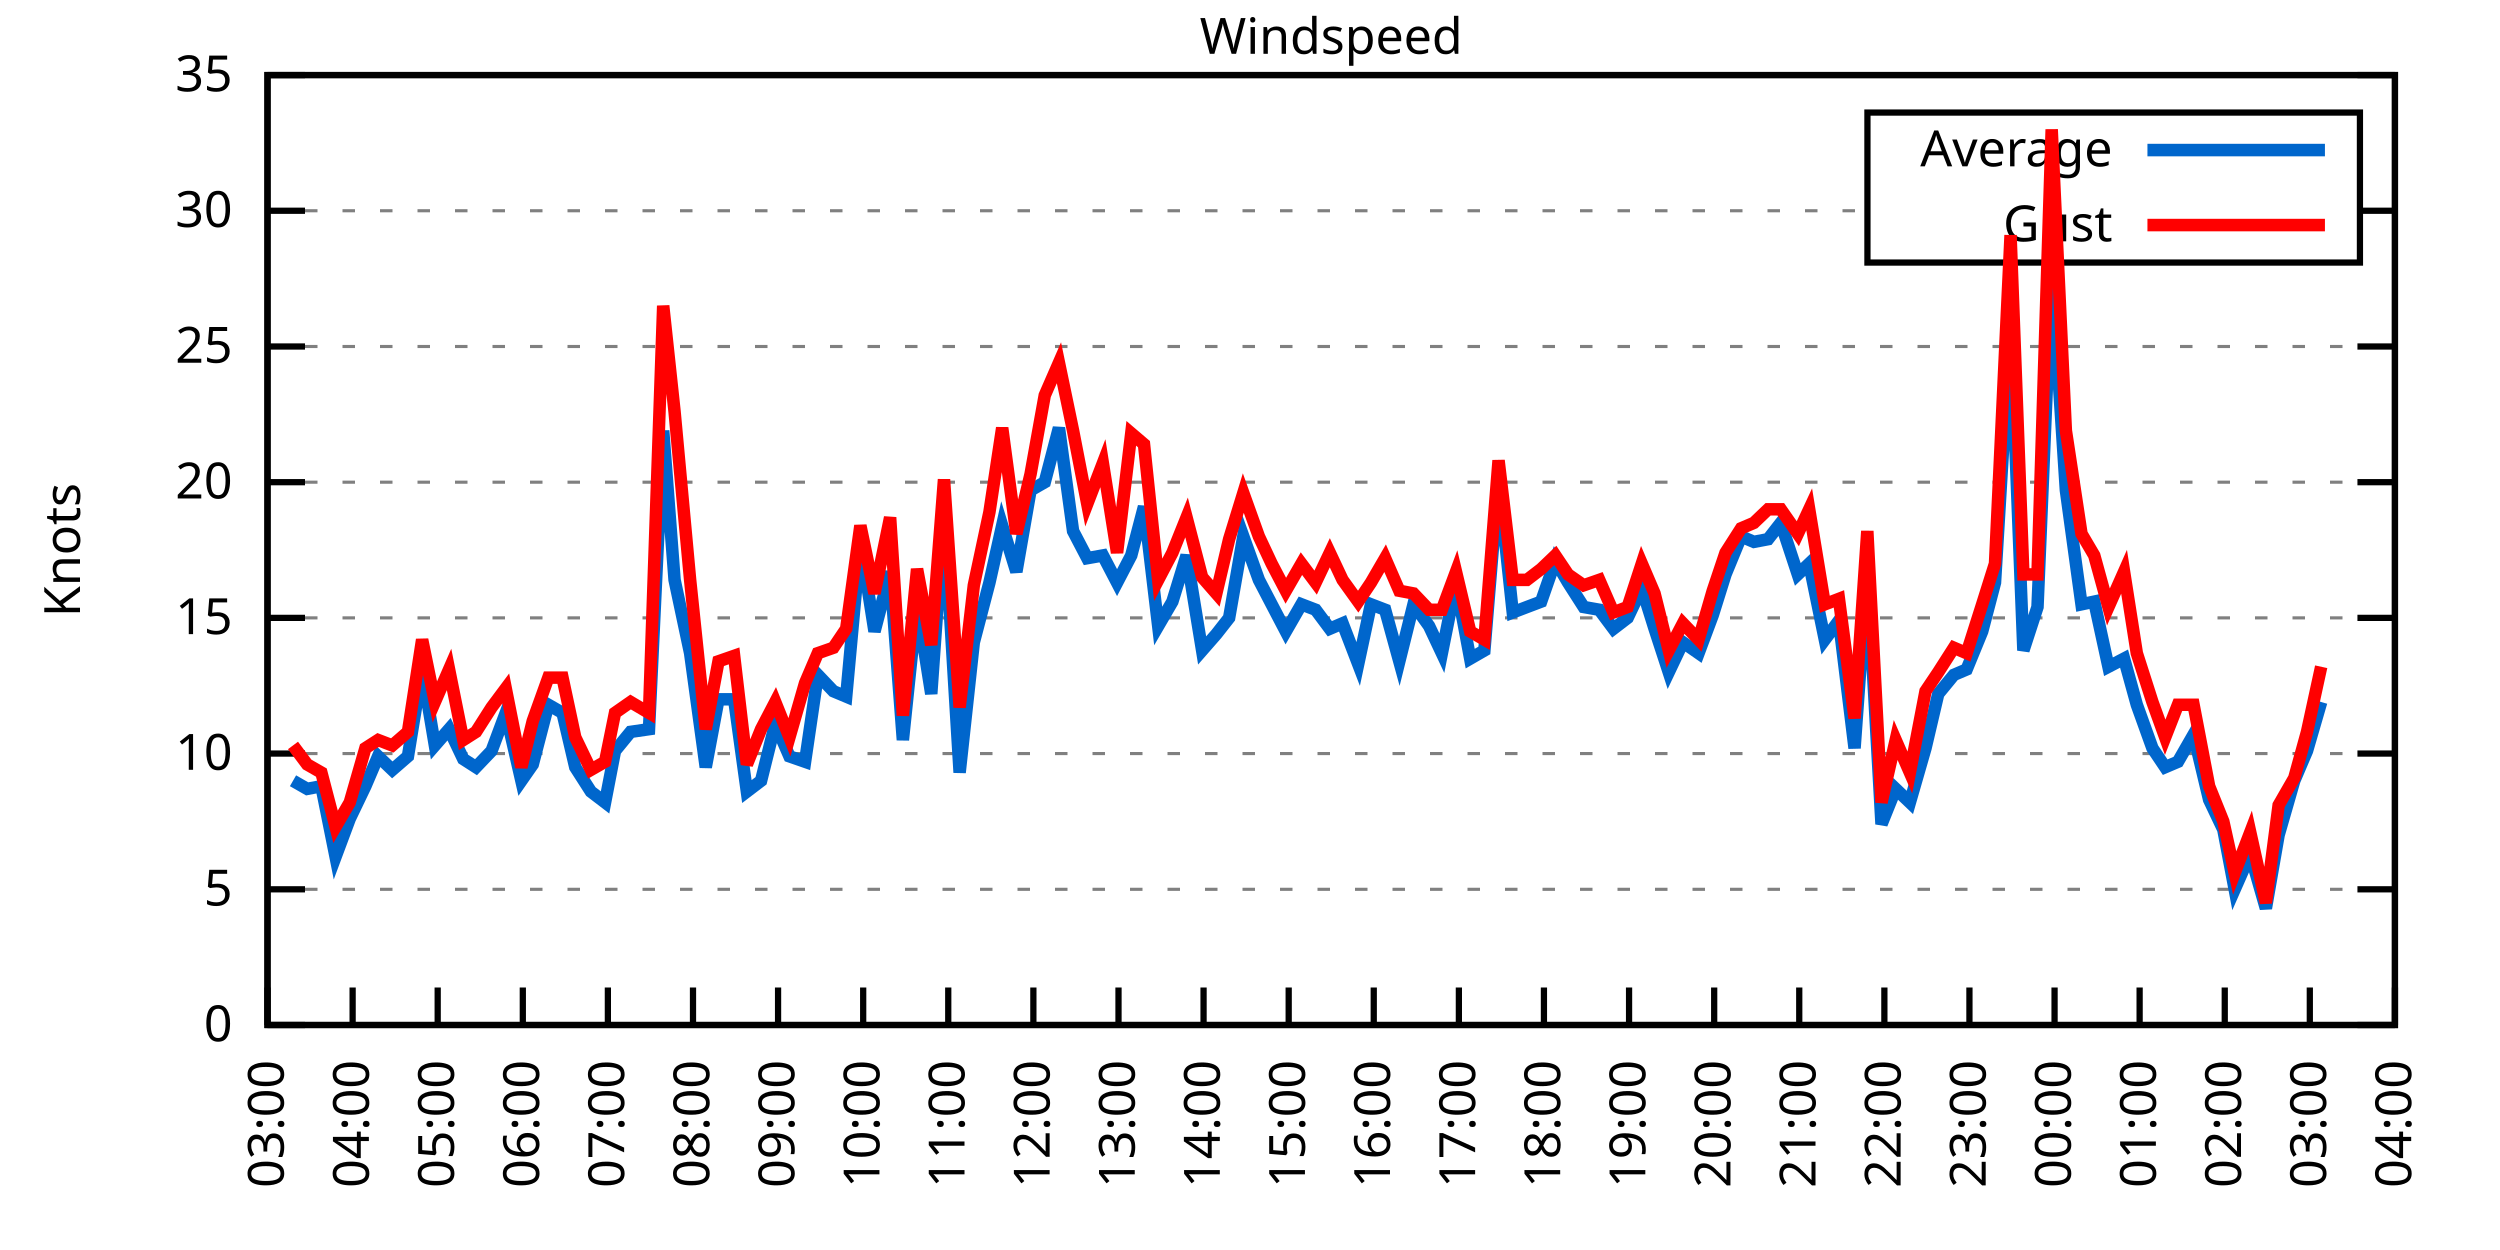
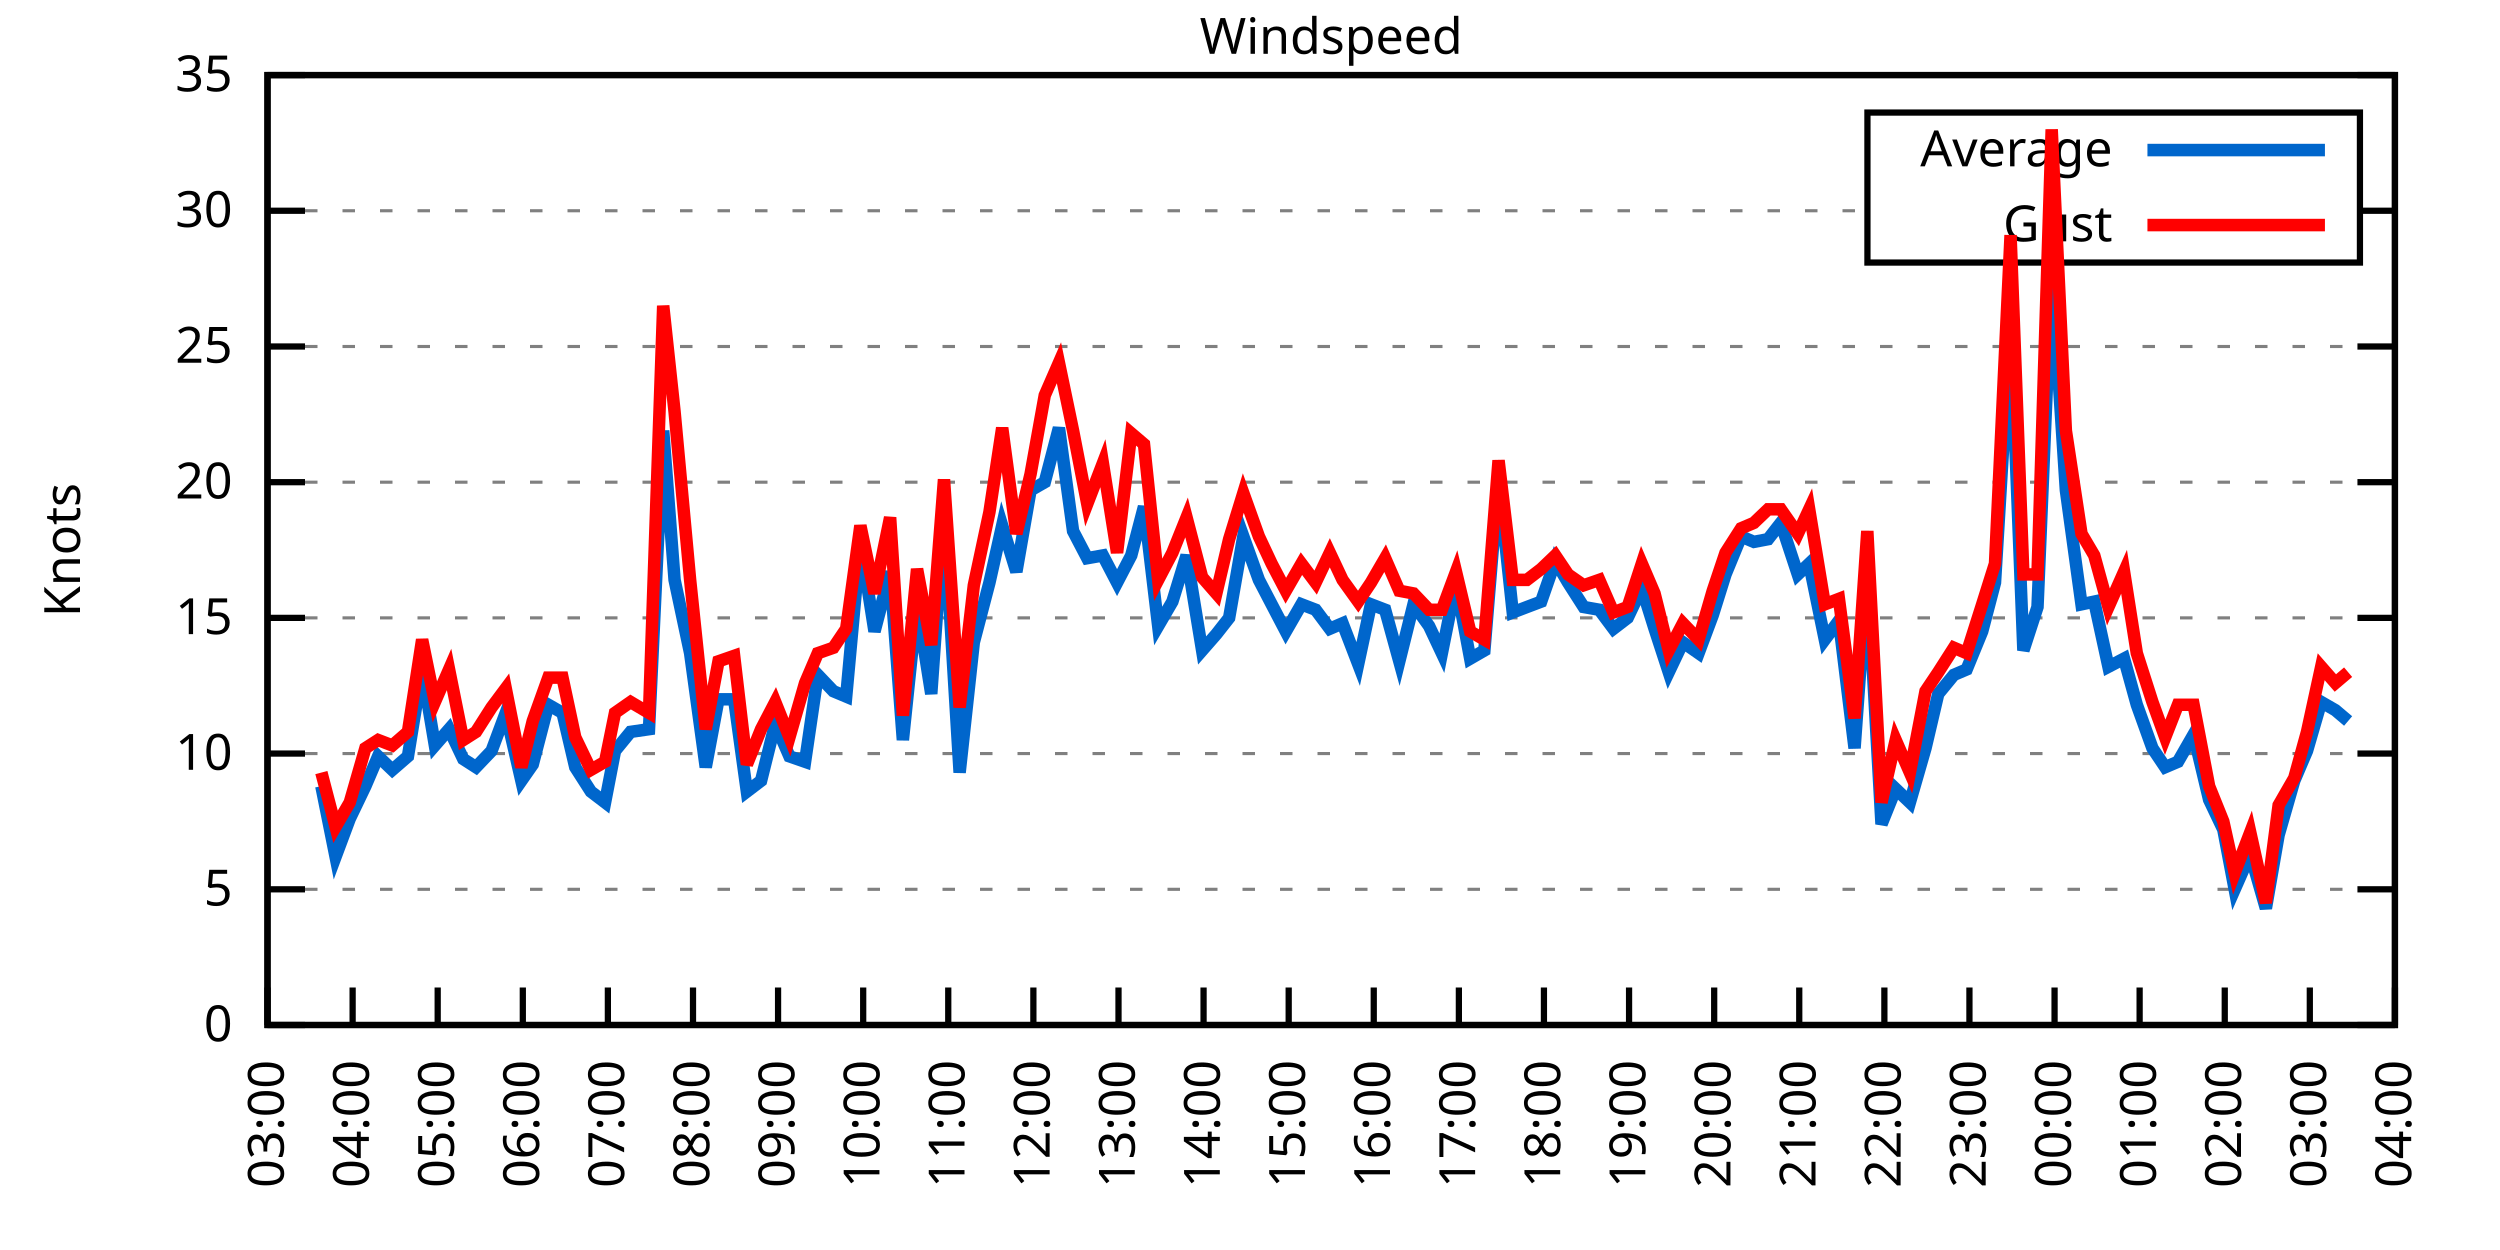
<svg xmlns="http://www.w3.org/2000/svg" xmlns:xlink="http://www.w3.org/1999/xlink" width="400" height="200" viewBox="0 0 400 200">
  <g id="gnuplot_canvas">
    <rect x="0" y="0" width="400" height="200" fill="none" />
    <defs>
      <circle id="gpDot" r="0.5" stroke-width="0.5" stroke="currentColor" />
      <path id="gpPt0" stroke-width="0.333" stroke="currentColor" d="M-1,0 h2 M0,-1 v2" />
      <path id="gpPt1" stroke-width="0.333" stroke="currentColor" d="M-1,-1 L1,1 M1,-1 L-1,1" />
      <path id="gpPt2" stroke-width="0.333" stroke="currentColor" d="M-1,0 L1,0 M0,-1 L0,1 M-1,-1 L1,1 M-1,1 L1,-1" />
      <rect id="gpPt3" stroke-width="0.333" stroke="currentColor" x="-1" y="-1" width="2" height="2" />
      <rect id="gpPt4" stroke-width="0.333" stroke="currentColor" fill="currentColor" x="-1" y="-1" width="2" height="2" />
      <circle id="gpPt5" stroke-width="0.333" stroke="currentColor" cx="0" cy="0" r="1" />
      <use xlink:href="#gpPt5" id="gpPt6" fill="currentColor" stroke="none" />
      <path id="gpPt7" stroke-width="0.333" stroke="currentColor" d="M0,-1.33 L-1.33,0.67 L1.33,0.67 z" />
      <use xlink:href="#gpPt7" id="gpPt8" fill="currentColor" stroke="none" />
      <use xlink:href="#gpPt7" id="gpPt9" stroke="currentColor" transform="rotate(180)" />
      <use xlink:href="#gpPt9" id="gpPt10" fill="currentColor" stroke="none" />
      <use xlink:href="#gpPt3" id="gpPt11" stroke="currentColor" transform="rotate(45)" />
      <use xlink:href="#gpPt11" id="gpPt12" fill="currentColor" stroke="none" />
      <path id="gpPt13" stroke-width="0.333" stroke="currentColor" d="M0,1.330 L1.265,0.411 L0.782,-1.067 L-0.782,-1.076 L-1.265,0.411 z" />
      <use xlink:href="#gpPt13" id="gpPt14" fill="currentColor" stroke="none" />
      <filter id="textbox" filterUnits="objectBoundingBox" x="0" y="0" height="1" width="1">
        <feFlood flood-color="white" flood-opacity="1" result="bgnd" />
        <feComposite in="SourceGraphic" in2="bgnd" operator="atop" />
      </filter>
      <filter id="greybox" filterUnits="objectBoundingBox" x="0" y="0" height="1" width="1">
        <feFlood flood-color="lightgrey" flood-opacity="1" result="grey" />
        <feComposite in="SourceGraphic" in2="grey" operator="atop" />
      </filter>
    </defs>
    <g fill="none" color="white" stroke="currentColor" stroke-width="1.00" stroke-linecap="butt" stroke-linejoin="miter">
</g>
    <g fill="none" color="black" stroke="currentColor" stroke-width="1.00" stroke-linecap="butt" stroke-linejoin="miter">
      <g stroke="none" shape-rendering="crispEdges">
        <polygon fill="rgb(255, 255, 255)" points="42.80,164.00 383.18,164.00 383.18,12.02 42.80,12.02 " />
      </g>
    </g>
    <g fill="none" color="black" stroke="currentColor" stroke-width="1.00" stroke-linecap="butt" stroke-linejoin="miter">
</g>
    <g fill="none" color="black" stroke="black" stroke-width="0.50" stroke-linecap="butt" stroke-linejoin="miter">
</g>
    <g fill="none" color="gray" stroke="currentColor" stroke-width="0.50" stroke-linecap="butt" stroke-linejoin="miter">
      <path stroke="gray" stroke-dasharray="2,4" class="gridline" d="M42.80,164.00 L383.19,164.00  " />
    </g>
    <g fill="none" color="gray" stroke="gray" stroke-width="1.00" stroke-linecap="butt" stroke-linejoin="miter">
</g>
    <g fill="none" color="black" stroke="currentColor" stroke-width="1.00" stroke-linecap="butt" stroke-linejoin="miter">
      <path stroke="black" d="M42.80,164.00 L48.80,164.00 M383.19,164.00 L377.19,164.00  " />
      <g transform="translate(37.20,166.60)" stroke="none" fill="black" font-family="Sans" font-size="8.00" text-anchor="end">
        <text>
          <tspan font-family="Sans"> 0</tspan>
        </text>
      </g>
    </g>
    <g fill="none" color="black" stroke="currentColor" stroke-width="1.00" stroke-linecap="butt" stroke-linejoin="miter">
</g>
    <g fill="none" color="black" stroke="black" stroke-width="0.50" stroke-linecap="butt" stroke-linejoin="miter">
</g>
    <g fill="none" color="gray" stroke="currentColor" stroke-width="0.50" stroke-linecap="butt" stroke-linejoin="miter">
      <path stroke="gray" stroke-dasharray="2,4" class="gridline" d="M42.80,142.29 L383.19,142.29  " />
    </g>
    <g fill="none" color="gray" stroke="gray" stroke-width="1.00" stroke-linecap="butt" stroke-linejoin="miter">
</g>
    <g fill="none" color="black" stroke="currentColor" stroke-width="1.00" stroke-linecap="butt" stroke-linejoin="miter">
      <path stroke="black" d="M42.80,142.29 L48.80,142.29 M383.19,142.29 L377.19,142.29  " />
      <g transform="translate(37.20,144.89)" stroke="none" fill="black" font-family="Sans" font-size="8.00" text-anchor="end">
        <text>
          <tspan font-family="Sans"> 5</tspan>
        </text>
      </g>
    </g>
    <g fill="none" color="black" stroke="currentColor" stroke-width="1.00" stroke-linecap="butt" stroke-linejoin="miter">
</g>
    <g fill="none" color="black" stroke="black" stroke-width="0.50" stroke-linecap="butt" stroke-linejoin="miter">
</g>
    <g fill="none" color="gray" stroke="currentColor" stroke-width="0.50" stroke-linecap="butt" stroke-linejoin="miter">
      <path stroke="gray" stroke-dasharray="2,4" class="gridline" d="M42.80,120.57 L383.19,120.57  " />
    </g>
    <g fill="none" color="gray" stroke="gray" stroke-width="1.00" stroke-linecap="butt" stroke-linejoin="miter">
</g>
    <g fill="none" color="black" stroke="currentColor" stroke-width="1.00" stroke-linecap="butt" stroke-linejoin="miter">
      <path stroke="black" d="M42.80,120.57 L48.80,120.57 M383.19,120.57 L377.19,120.57  " />
      <g transform="translate(37.20,123.17)" stroke="none" fill="black" font-family="Sans" font-size="8.00" text-anchor="end">
        <text>
          <tspan font-family="Sans"> 10</tspan>
        </text>
      </g>
    </g>
    <g fill="none" color="black" stroke="currentColor" stroke-width="1.00" stroke-linecap="butt" stroke-linejoin="miter">
</g>
    <g fill="none" color="black" stroke="black" stroke-width="0.50" stroke-linecap="butt" stroke-linejoin="miter">
</g>
    <g fill="none" color="gray" stroke="currentColor" stroke-width="0.50" stroke-linecap="butt" stroke-linejoin="miter">
      <path stroke="gray" stroke-dasharray="2,4" class="gridline" d="M42.80,98.86 L383.19,98.86  " />
    </g>
    <g fill="none" color="gray" stroke="gray" stroke-width="1.00" stroke-linecap="butt" stroke-linejoin="miter">
</g>
    <g fill="none" color="black" stroke="currentColor" stroke-width="1.00" stroke-linecap="butt" stroke-linejoin="miter">
      <path stroke="black" d="M42.80,98.86 L48.80,98.86 M383.19,98.86 L377.19,98.86  " />
      <g transform="translate(37.20,101.46)" stroke="none" fill="black" font-family="Sans" font-size="8.00" text-anchor="end">
        <text>
          <tspan font-family="Sans"> 15</tspan>
        </text>
      </g>
    </g>
    <g fill="none" color="black" stroke="currentColor" stroke-width="1.00" stroke-linecap="butt" stroke-linejoin="miter">
</g>
    <g fill="none" color="black" stroke="black" stroke-width="0.50" stroke-linecap="butt" stroke-linejoin="miter">
</g>
    <g fill="none" color="gray" stroke="currentColor" stroke-width="0.50" stroke-linecap="butt" stroke-linejoin="miter">
      <path stroke="gray" stroke-dasharray="2,4" class="gridline" d="M42.80,77.15 L383.19,77.15  " />
    </g>
    <g fill="none" color="gray" stroke="gray" stroke-width="1.00" stroke-linecap="butt" stroke-linejoin="miter">
</g>
    <g fill="none" color="black" stroke="currentColor" stroke-width="1.00" stroke-linecap="butt" stroke-linejoin="miter">
      <path stroke="black" d="M42.80,77.15 L48.80,77.15 M383.19,77.15 L377.19,77.15  " />
      <g transform="translate(37.20,79.75)" stroke="none" fill="black" font-family="Sans" font-size="8.00" text-anchor="end">
        <text>
          <tspan font-family="Sans"> 20</tspan>
        </text>
      </g>
    </g>
    <g fill="none" color="black" stroke="currentColor" stroke-width="1.00" stroke-linecap="butt" stroke-linejoin="miter">
</g>
    <g fill="none" color="black" stroke="black" stroke-width="0.50" stroke-linecap="butt" stroke-linejoin="miter">
</g>
    <g fill="none" color="gray" stroke="currentColor" stroke-width="0.50" stroke-linecap="butt" stroke-linejoin="miter">
      <path stroke="gray" stroke-dasharray="2,4" class="gridline" d="M42.80,55.44 L383.19,55.44  " />
    </g>
    <g fill="none" color="gray" stroke="gray" stroke-width="1.00" stroke-linecap="butt" stroke-linejoin="miter">
</g>
    <g fill="none" color="black" stroke="currentColor" stroke-width="1.00" stroke-linecap="butt" stroke-linejoin="miter">
      <path stroke="black" d="M42.80,55.44 L48.80,55.44 M383.19,55.44 L377.19,55.44  " />
      <g transform="translate(37.20,58.04)" stroke="none" fill="black" font-family="Sans" font-size="8.00" text-anchor="end">
        <text>
          <tspan font-family="Sans"> 25</tspan>
        </text>
      </g>
    </g>
    <g fill="none" color="black" stroke="currentColor" stroke-width="1.00" stroke-linecap="butt" stroke-linejoin="miter">
</g>
    <g fill="none" color="black" stroke="black" stroke-width="0.50" stroke-linecap="butt" stroke-linejoin="miter">
</g>
    <g fill="none" color="gray" stroke="currentColor" stroke-width="0.50" stroke-linecap="butt" stroke-linejoin="miter">
      <path stroke="gray" stroke-dasharray="2,4" class="gridline" d="M42.80,33.72 L298.79,33.72 M377.59,33.72 L383.19,33.72  " />
    </g>
    <g fill="none" color="gray" stroke="gray" stroke-width="1.00" stroke-linecap="butt" stroke-linejoin="miter">
</g>
    <g fill="none" color="black" stroke="currentColor" stroke-width="1.00" stroke-linecap="butt" stroke-linejoin="miter">
      <path stroke="black" d="M42.80,33.72 L48.80,33.72 M383.19,33.72 L377.19,33.72  " />
      <g transform="translate(37.20,36.32)" stroke="none" fill="black" font-family="Sans" font-size="8.00" text-anchor="end">
        <text>
          <tspan font-family="Sans"> 30</tspan>
        </text>
      </g>
    </g>
    <g fill="none" color="black" stroke="currentColor" stroke-width="1.00" stroke-linecap="butt" stroke-linejoin="miter">
</g>
    <g fill="none" color="black" stroke="black" stroke-width="0.50" stroke-linecap="butt" stroke-linejoin="miter">
</g>
    <g fill="none" color="gray" stroke="currentColor" stroke-width="0.50" stroke-linecap="butt" stroke-linejoin="miter">
      <path stroke="gray" stroke-dasharray="2,4" class="gridline" d="M42.80,12.01 L383.19,12.01  " />
    </g>
    <g fill="none" color="gray" stroke="gray" stroke-width="1.00" stroke-linecap="butt" stroke-linejoin="miter">
</g>
    <g fill="none" color="black" stroke="currentColor" stroke-width="1.00" stroke-linecap="butt" stroke-linejoin="miter">
      <path stroke="black" d="M42.80,12.01 L48.80,12.01 M383.19,12.01 L377.19,12.01  " />
      <g transform="translate(37.20,14.61)" stroke="none" fill="black" font-family="Sans" font-size="8.00" text-anchor="end">
        <text>
          <tspan font-family="Sans"> 35</tspan>
        </text>
      </g>
    </g>
    <g fill="none" color="black" stroke="currentColor" stroke-width="1.00" stroke-linecap="butt" stroke-linejoin="miter">
      <path stroke="black" d="M42.80,164.00 L42.80,158.00  " />
      <g transform="translate(45.40,169.60) rotate(270.00)" stroke="none" fill="black" font-family="Sans" font-size="8.00" text-anchor="end">
        <text>
          <tspan font-family="Sans">03:00</tspan>
        </text>
      </g>
    </g>
    <g fill="none" color="black" stroke="currentColor" stroke-width="1.00" stroke-linecap="butt" stroke-linejoin="miter">
      <path stroke="black" d="M56.42,164.00 L56.42,158.00  " />
      <g transform="translate(59.02,169.60) rotate(270.00)" stroke="none" fill="black" font-family="Sans" font-size="8.00" text-anchor="end">
        <text>
          <tspan font-family="Sans">04:00</tspan>
        </text>
      </g>
    </g>
    <g fill="none" color="black" stroke="currentColor" stroke-width="1.00" stroke-linecap="butt" stroke-linejoin="miter">
      <path stroke="black" d="M70.03,164.00 L70.03,158.00  " />
      <g transform="translate(72.63,169.60) rotate(270.00)" stroke="none" fill="black" font-family="Sans" font-size="8.00" text-anchor="end">
        <text>
          <tspan font-family="Sans">05:00</tspan>
        </text>
      </g>
    </g>
    <g fill="none" color="black" stroke="currentColor" stroke-width="1.00" stroke-linecap="butt" stroke-linejoin="miter">
      <path stroke="black" d="M83.65,164.00 L83.65,158.00  " />
      <g transform="translate(86.25,169.60) rotate(270.00)" stroke="none" fill="black" font-family="Sans" font-size="8.00" text-anchor="end">
        <text>
          <tspan font-family="Sans">06:00</tspan>
        </text>
      </g>
    </g>
    <g fill="none" color="black" stroke="currentColor" stroke-width="1.00" stroke-linecap="butt" stroke-linejoin="miter">
      <path stroke="black" d="M97.26,164.00 L97.26,158.00  " />
      <g transform="translate(99.86,169.60) rotate(270.00)" stroke="none" fill="black" font-family="Sans" font-size="8.00" text-anchor="end">
        <text>
          <tspan font-family="Sans">07:00</tspan>
        </text>
      </g>
    </g>
    <g fill="none" color="black" stroke="currentColor" stroke-width="1.00" stroke-linecap="butt" stroke-linejoin="miter">
      <path stroke="black" d="M110.88,164.00 L110.88,158.00  " />
      <g transform="translate(113.48,169.60) rotate(270.00)" stroke="none" fill="black" font-family="Sans" font-size="8.00" text-anchor="end">
        <text>
          <tspan font-family="Sans">08:00</tspan>
        </text>
      </g>
    </g>
    <g fill="none" color="black" stroke="currentColor" stroke-width="1.00" stroke-linecap="butt" stroke-linejoin="miter">
      <path stroke="black" d="M124.49,164.00 L124.49,158.00  " />
      <g transform="translate(127.09,169.60) rotate(270.00)" stroke="none" fill="black" font-family="Sans" font-size="8.00" text-anchor="end">
        <text>
          <tspan font-family="Sans">09:00</tspan>
        </text>
      </g>
    </g>
    <g fill="none" color="black" stroke="currentColor" stroke-width="1.00" stroke-linecap="butt" stroke-linejoin="miter">
      <path stroke="black" d="M138.11,164.00 L138.11,158.00  " />
      <g transform="translate(140.71,169.60) rotate(270.00)" stroke="none" fill="black" font-family="Sans" font-size="8.00" text-anchor="end">
        <text>
          <tspan font-family="Sans">10:00</tspan>
        </text>
      </g>
    </g>
    <g fill="none" color="black" stroke="currentColor" stroke-width="1.00" stroke-linecap="butt" stroke-linejoin="miter">
      <path stroke="black" d="M151.72,164.00 L151.72,158.00  " />
      <g transform="translate(154.32,169.60) rotate(270.00)" stroke="none" fill="black" font-family="Sans" font-size="8.00" text-anchor="end">
        <text>
          <tspan font-family="Sans">11:00</tspan>
        </text>
      </g>
    </g>
    <g fill="none" color="black" stroke="currentColor" stroke-width="1.00" stroke-linecap="butt" stroke-linejoin="miter">
      <path stroke="black" d="M165.34,164.00 L165.34,158.00  " />
      <g transform="translate(167.94,169.60) rotate(270.00)" stroke="none" fill="black" font-family="Sans" font-size="8.00" text-anchor="end">
        <text>
          <tspan font-family="Sans">12:00</tspan>
        </text>
      </g>
    </g>
    <g fill="none" color="black" stroke="currentColor" stroke-width="1.00" stroke-linecap="butt" stroke-linejoin="miter">
      <path stroke="black" d="M178.96,164.00 L178.96,158.00  " />
      <g transform="translate(181.56,169.60) rotate(270.00)" stroke="none" fill="black" font-family="Sans" font-size="8.00" text-anchor="end">
        <text>
          <tspan font-family="Sans">13:00</tspan>
        </text>
      </g>
    </g>
    <g fill="none" color="black" stroke="currentColor" stroke-width="1.00" stroke-linecap="butt" stroke-linejoin="miter">
      <path stroke="black" d="M192.57,164.00 L192.57,158.00  " />
      <g transform="translate(195.17,169.60) rotate(270.00)" stroke="none" fill="black" font-family="Sans" font-size="8.00" text-anchor="end">
        <text>
          <tspan font-family="Sans">14:00</tspan>
        </text>
      </g>
    </g>
    <g fill="none" color="black" stroke="currentColor" stroke-width="1.00" stroke-linecap="butt" stroke-linejoin="miter">
      <path stroke="black" d="M206.19,164.00 L206.19,158.00  " />
      <g transform="translate(208.79,169.60) rotate(270.00)" stroke="none" fill="black" font-family="Sans" font-size="8.00" text-anchor="end">
        <text>
          <tspan font-family="Sans">15:00</tspan>
        </text>
      </g>
    </g>
    <g fill="none" color="black" stroke="currentColor" stroke-width="1.00" stroke-linecap="butt" stroke-linejoin="miter">
      <path stroke="black" d="M219.80,164.00 L219.80,158.00  " />
      <g transform="translate(222.40,169.60) rotate(270.00)" stroke="none" fill="black" font-family="Sans" font-size="8.00" text-anchor="end">
        <text>
          <tspan font-family="Sans">16:00</tspan>
        </text>
      </g>
    </g>
    <g fill="none" color="black" stroke="currentColor" stroke-width="1.00" stroke-linecap="butt" stroke-linejoin="miter">
      <path stroke="black" d="M233.42,164.00 L233.42,158.00  " />
      <g transform="translate(236.02,169.60) rotate(270.00)" stroke="none" fill="black" font-family="Sans" font-size="8.00" text-anchor="end">
        <text>
          <tspan font-family="Sans">17:00</tspan>
        </text>
      </g>
    </g>
    <g fill="none" color="black" stroke="currentColor" stroke-width="1.00" stroke-linecap="butt" stroke-linejoin="miter">
      <path stroke="black" d="M247.03,164.00 L247.03,158.00  " />
      <g transform="translate(249.63,169.60) rotate(270.00)" stroke="none" fill="black" font-family="Sans" font-size="8.00" text-anchor="end">
        <text>
          <tspan font-family="Sans">18:00</tspan>
        </text>
      </g>
    </g>
    <g fill="none" color="black" stroke="currentColor" stroke-width="1.00" stroke-linecap="butt" stroke-linejoin="miter">
      <path stroke="black" d="M260.65,164.00 L260.65,158.00  " />
      <g transform="translate(263.25,169.60) rotate(270.00)" stroke="none" fill="black" font-family="Sans" font-size="8.00" text-anchor="end">
        <text>
          <tspan font-family="Sans">19:00</tspan>
        </text>
      </g>
    </g>
    <g fill="none" color="black" stroke="currentColor" stroke-width="1.00" stroke-linecap="butt" stroke-linejoin="miter">
      <path stroke="black" d="M274.27,164.00 L274.27,158.00  " />
      <g transform="translate(276.87,169.60) rotate(270.00)" stroke="none" fill="black" font-family="Sans" font-size="8.00" text-anchor="end">
        <text>
          <tspan font-family="Sans">20:00</tspan>
        </text>
      </g>
    </g>
    <g fill="none" color="black" stroke="currentColor" stroke-width="1.00" stroke-linecap="butt" stroke-linejoin="miter">
      <path stroke="black" d="M287.88,164.00 L287.88,158.00  " />
      <g transform="translate(290.48,169.60) rotate(270.00)" stroke="none" fill="black" font-family="Sans" font-size="8.00" text-anchor="end">
        <text>
          <tspan font-family="Sans">21:00</tspan>
        </text>
      </g>
    </g>
    <g fill="none" color="black" stroke="currentColor" stroke-width="1.00" stroke-linecap="butt" stroke-linejoin="miter">
      <path stroke="black" d="M301.50,164.00 L301.50,158.00  " />
      <g transform="translate(304.10,169.60) rotate(270.00)" stroke="none" fill="black" font-family="Sans" font-size="8.00" text-anchor="end">
        <text>
          <tspan font-family="Sans">22:00</tspan>
        </text>
      </g>
    </g>
    <g fill="none" color="black" stroke="currentColor" stroke-width="1.00" stroke-linecap="butt" stroke-linejoin="miter">
      <path stroke="black" d="M315.11,164.00 L315.11,158.00  " />
      <g transform="translate(317.71,169.60) rotate(270.00)" stroke="none" fill="black" font-family="Sans" font-size="8.00" text-anchor="end">
        <text>
          <tspan font-family="Sans">23:00</tspan>
        </text>
      </g>
    </g>
    <g fill="none" color="black" stroke="currentColor" stroke-width="1.00" stroke-linecap="butt" stroke-linejoin="miter">
      <path stroke="black" d="M328.73,164.00 L328.73,158.00  " />
      <g transform="translate(331.33,169.60) rotate(270.00)" stroke="none" fill="black" font-family="Sans" font-size="8.00" text-anchor="end">
        <text>
          <tspan font-family="Sans">00:00</tspan>
        </text>
      </g>
    </g>
    <g fill="none" color="black" stroke="currentColor" stroke-width="1.00" stroke-linecap="butt" stroke-linejoin="miter">
      <path stroke="black" d="M342.34,164.00 L342.34,158.00  " />
      <g transform="translate(344.94,169.60) rotate(270.00)" stroke="none" fill="black" font-family="Sans" font-size="8.00" text-anchor="end">
        <text>
          <tspan font-family="Sans">01:00</tspan>
        </text>
      </g>
    </g>
    <g fill="none" color="black" stroke="currentColor" stroke-width="1.00" stroke-linecap="butt" stroke-linejoin="miter">
      <path stroke="black" d="M355.96,164.00 L355.96,158.00  " />
      <g transform="translate(358.56,169.60) rotate(270.00)" stroke="none" fill="black" font-family="Sans" font-size="8.00" text-anchor="end">
        <text>
          <tspan font-family="Sans">02:00</tspan>
        </text>
      </g>
    </g>
    <g fill="none" color="black" stroke="currentColor" stroke-width="1.00" stroke-linecap="butt" stroke-linejoin="miter">
      <path stroke="black" d="M369.57,164.00 L369.57,158.00  " />
      <g transform="translate(372.17,169.60) rotate(270.00)" stroke="none" fill="black" font-family="Sans" font-size="8.00" text-anchor="end">
        <text>
          <tspan font-family="Sans">03:00</tspan>
        </text>
      </g>
    </g>
    <g fill="none" color="black" stroke="currentColor" stroke-width="1.00" stroke-linecap="butt" stroke-linejoin="miter">
      <path stroke="black" d="M383.19,164.00 L383.19,158.00  " />
      <g transform="translate(385.79,169.60) rotate(270.00)" stroke="none" fill="black" font-family="Sans" font-size="8.00" text-anchor="end">
        <text>
          <tspan font-family="Sans">04:00</tspan>
        </text>
      </g>
    </g>
    <g fill="none" color="black" stroke="currentColor" stroke-width="1.00" stroke-linecap="butt" stroke-linejoin="miter">
</g>
    <g fill="none" color="black" stroke="currentColor" stroke-width="1.00" stroke-linecap="butt" stroke-linejoin="miter">
      <path stroke="black" d="M42.80,12.01 L42.80,164.00 L383.19,164.00 L383.19,12.01 L42.80,12.01 Z  " />
    </g>
    <g fill="none" color="black" stroke="currentColor" stroke-width="1.00" stroke-linecap="butt" stroke-linejoin="miter">
</g>
    <g fill="none" color="black" stroke="currentColor" stroke-width="1.00" stroke-linecap="butt" stroke-linejoin="miter">
      <path stroke="black" d="M298.79,42.01 L298.79,18.01 L377.59,18.01 L377.59,42.01 L298.79,42.01 Z  " />
    </g>
    <g id="Windspeed_plot_1">
      <g fill="none" color="white" stroke="black" stroke-width="2.00" stroke-linecap="butt" stroke-linejoin="miter">
</g>
      <g fill="none" color="black" stroke="currentColor" stroke-width="2.00" stroke-linecap="butt" stroke-linejoin="miter">
        <g transform="translate(337.99,26.61)" stroke="none" fill="black" font-family="Sans" font-size="8.00" text-anchor="end">
          <text>
            <tspan font-family="Sans">Average</tspan>
          </text>
        </g>
      </g>
      <g fill="none" color="black" stroke="currentColor" stroke-width="2.00" stroke-linecap="butt" stroke-linejoin="miter">
-         <path stroke="rgb(  0, 102, 204)" d="M343.59,24.01 L371.99,24.01 M46.88,124.92 L49.15,126.22 L51.42,125.79 L53.69,137.08 L55.96,131.00 L58.46,125.79   L60.50,121.01 L62.77,123.18 L65.27,121.01 L67.54,107.11 L69.58,119.27 L71.85,116.67 L74.12,121.44 L76.16,122.75   L78.65,120.14 L80.92,114.06 L83.42,124.92 L85.24,122.31 L87.73,112.76 L90.00,114.06 L92.04,122.75 L94.54,126.65   L96.81,128.39 L98.40,120.14 L100.89,117.10 L103.84,116.67 L106.11,68.90 L107.93,92.78 L110.42,104.51 L112.92,122.75   L114.96,111.89 L117.46,111.89 L119.50,126.65 L121.77,124.92 L124.04,115.80 L126.31,121.01 L128.81,121.88 L130.85,107.98   L133.34,110.59 L135.39,111.45 L137.66,86.70 L139.92,101.03 L142.42,91.48 L144.46,118.40 L146.73,96.69 L149.00,111.02   L151.04,82.36 L153.54,123.61 L155.81,102.77 L158.31,93.22 L160.35,84.10 L162.62,91.48 L164.89,78.45 L167.16,77.15   L169.43,68.46 L171.69,84.97 L173.96,89.31 L176.46,88.87 L178.73,93.22 L181.00,88.87 L183.04,81.06 L185.31,100.16   L187.58,96.26 L189.85,88.87 L192.34,104.07 L194.61,101.47 L196.66,98.86 L198.93,85.83 L201.42,92.78 L203.46,96.69   L205.73,101.03 L208.23,96.69 L210.50,97.56 L212.77,100.60 L214.81,99.73 L217.31,106.24 L219.35,96.69 L221.62,97.56   L223.89,105.81 L226.16,96.69 L228.65,100.16 L230.70,104.51 L232.96,93.22 L235.23,105.38 L237.50,104.07 L239.77,76.71   L242.04,97.99 L244.31,97.12 L246.58,96.26 L248.85,89.74 L250.89,93.22 L253.39,97.12 L255.88,97.56 L258.15,100.60   L260.42,98.86 L262.69,94.08 L264.73,100.60 L267.00,107.55 L269.27,102.77 L271.77,104.51 L274.04,98.43 L276.08,91.91   L278.58,85.83 L280.62,86.70 L282.89,86.27 L284.93,83.66 L287.65,91.91 L289.47,90.18 L291.97,102.34 L294.23,99.30   L296.73,119.71 L298.77,91.48 L301.04,131.86 L303.31,126.22 L305.58,128.39 L308.08,119.71 L310.12,111.02 L312.62,107.98   L314.66,107.11 L317.15,101.03 L319.20,93.22 L321.69,51.96 L323.74,104.07 L326.00,97.12 L328.27,43.71 L330.54,78.45   L333.04,96.69 L335.08,96.26 L337.35,106.68 L339.85,105.38 L341.89,112.76 L344.39,119.71 L346.43,122.75 L348.47,121.88   L350.97,117.53 L353.46,127.96 L355.73,132.73 L357.55,142.29 L360.04,136.64 L362.54,145.33 L364.58,133.60 L367.08,124.92   L369.12,120.14 L371.39,112.32  " />
+         <path stroke="rgb(  0, 102, 204)" d="M343.59,24.01 L371.99,24.01 M51.42,125.79 L53.69,137.08 L55.96,131.00 L58.46,125.79 L60.50,121.01 L62.77,123.18   L65.27,121.01 L67.54,107.11 L69.58,119.27 L71.85,116.67 L74.12,121.44 L76.16,122.75 L78.65,120.14 L80.92,114.06   L83.42,124.92 L85.24,122.31 L87.73,112.76 L90.00,114.06 L92.04,122.75 L94.54,126.65 L96.81,128.39 L98.40,120.14   L100.89,117.10 L103.84,116.67 L106.11,68.90 L107.93,92.78 L110.42,104.51 L112.92,122.75 L114.96,111.89 L117.46,111.89   L119.50,126.65 L121.77,124.92 L124.04,115.80 L126.31,121.01 L128.81,121.88 L130.85,107.98 L133.34,110.59 L135.39,111.45   L137.66,86.70 L139.92,101.03 L142.42,91.48 L144.46,118.40 L146.73,96.69 L149.00,111.02 L151.04,82.36 L153.54,123.61   L155.81,102.77 L158.31,93.22 L160.35,84.10 L162.62,91.48 L164.89,78.45 L167.16,77.15 L169.43,68.46 L171.69,84.97   L173.96,89.31 L176.46,88.87 L178.73,93.22 L181.00,88.87 L183.04,81.06 L185.31,100.16 L187.58,96.26 L189.85,88.87   L192.34,104.07 L194.61,101.47 L196.66,98.86 L198.93,85.83 L201.42,92.78 L203.46,96.69 L205.73,101.03 L208.23,96.69   L210.50,97.56 L212.77,100.60 L214.81,99.73 L217.31,106.24 L219.35,96.69 L221.62,97.56 L223.89,105.81 L226.16,96.69   L228.65,100.16 L230.70,104.51 L232.96,93.22 L235.23,105.38 L237.50,104.07 L239.77,76.71 L242.04,97.99 L244.31,97.12   L246.58,96.26 L248.85,89.74 L250.89,93.22 L253.39,97.12 L255.88,97.56 L258.15,100.60 L260.42,98.86 L262.69,94.08   L264.73,100.60 L267.00,107.55 L269.27,102.77 L271.77,104.51 L274.04,98.43 L276.08,91.91 L278.58,85.83 L280.62,86.70   L282.89,86.27 L284.93,83.66 L287.65,91.91 L289.47,90.18 L291.97,102.34 L294.23,99.30 L296.73,119.71 L298.77,91.48   L301.04,131.86 L303.31,126.22 L305.58,128.39 L308.08,119.71 L310.12,111.02 L312.62,107.98 L314.66,107.11 L317.15,101.03   L319.20,93.22 L321.69,51.96 L323.74,104.07 L326.00,97.12 L328.27,43.71 L330.54,78.45 L333.04,96.69 L335.08,96.26   L337.35,106.68 L339.85,105.38 L341.89,112.76 L344.39,119.71 L346.43,122.75 L348.47,121.88 L350.97,117.53 L353.46,127.96   L355.73,132.73 L357.55,142.29 L360.04,136.64 L362.54,145.33 L364.58,133.60 L367.08,124.92 L369.12,120.14 L371.39,112.32   L373.66,113.63 L375.70,115.36  " />
      </g>
    </g>
    <g id="Windspeed_plot_2">
      <g fill="none" color="black" stroke="currentColor" stroke-width="2.00" stroke-linecap="butt" stroke-linejoin="miter">
        <g transform="translate(337.99,38.61)" stroke="none" fill="black" font-family="Sans" font-size="8.00" text-anchor="end">
          <text>
            <tspan font-family="Sans">Gust</tspan>
          </text>
        </g>
      </g>
      <g fill="none" color="black" stroke="currentColor" stroke-width="2.00" stroke-linecap="butt" stroke-linejoin="miter">
-         <path stroke="rgb(255,   0,   0)" d="M343.59,36.01 L371.99,36.01 M46.88,119.27 L49.15,122.31 L51.42,123.61 L53.69,132.30 L55.96,128.39 L58.46,119.71   L60.50,118.40 L62.77,119.27 L65.27,117.10 L67.54,102.34 L69.58,112.32 L71.85,107.11 L74.12,118.40 L76.16,117.10   L78.65,113.19 L80.92,110.15 L83.42,122.75 L85.24,115.36 L87.73,108.42 L90.00,108.42 L92.04,117.97 L94.54,123.18   L96.81,121.88 L98.40,114.06 L100.89,112.32 L103.84,114.06 L106.11,48.92 L107.93,65.86 L110.42,92.78 L112.92,116.67   L114.96,105.81 L117.46,104.94 L119.50,122.31 L121.77,116.67 L124.04,112.32 L126.31,117.97 L128.81,109.28 L130.85,104.51   L133.34,103.64 L135.39,100.60 L137.66,84.10 L139.92,94.95 L142.42,82.79 L144.46,114.49 L146.73,91.04 L149.00,103.20   L151.04,76.71 L153.54,113.19 L155.81,93.65 L158.31,81.93 L160.35,68.46 L162.62,85.40 L164.89,75.85 L167.16,63.25   L169.43,58.04 L171.69,68.90 L173.96,80.62 L176.46,74.11 L178.73,88.44 L181.00,69.33 L183.04,71.07 L185.31,92.78   L187.58,88.44 L189.85,82.79 L192.34,92.35 L194.61,94.95 L196.66,86.27 L198.93,78.89 L201.42,85.83 L203.46,90.18   L205.73,94.52 L208.23,90.18 L210.50,93.22 L212.77,88.44 L214.81,92.78 L217.31,96.26 L219.35,93.22 L221.62,89.31   L223.89,94.52 L226.16,94.95 L228.65,97.56 L230.70,97.56 L232.96,91.48 L235.23,101.03 L237.50,102.34 L239.77,73.67   L242.04,92.78 L244.31,92.78 L246.58,91.04 L248.85,88.87 L250.89,91.91 L253.39,93.65 L255.88,92.78 L258.15,97.99   L260.42,97.12 L262.69,90.18 L264.73,94.95 L267.00,104.07 L269.27,99.73 L271.77,102.34 L274.04,94.52 L276.08,88.44   L278.58,84.53 L280.62,83.66 L282.89,81.49 L284.93,81.49 L287.65,85.40 L289.47,81.49 L291.97,96.69 L294.23,95.82   L296.73,114.93 L298.77,84.97 L301.04,128.39 L303.31,118.40 L305.58,123.61 L308.08,110.59 L310.12,107.55 L312.62,103.64   L314.66,104.51 L317.15,96.69 L319.20,90.18 L321.69,37.63 L323.74,91.91 L326.00,91.91 L328.27,20.70 L330.54,68.90   L333.04,85.40 L335.08,88.87 L337.35,97.12 L339.85,91.48 L341.89,104.51 L344.39,112.32 L346.43,117.97 L348.47,112.76   L350.97,112.76 L353.46,125.79 L355.73,131.43 L357.55,139.68 L360.04,133.17 L362.54,144.46 L364.58,128.83 L367.08,124.48   L369.12,117.10 L371.39,106.68  " />
+         <path stroke="rgb(255,   0,   0)" d="M343.59,36.01 L371.99,36.01 M51.42,123.61 L53.69,132.30 L55.96,128.39 L58.46,119.71 L60.50,118.40 L62.77,119.27   L65.27,117.10 L67.54,102.34 L69.58,112.32 L71.85,107.11 L74.12,118.40 L76.16,117.10 L78.65,113.19 L80.92,110.15   L83.42,122.75 L85.24,115.36 L87.73,108.42 L90.00,108.42 L92.04,117.97 L94.54,123.18 L96.81,121.88 L98.40,114.06   L100.89,112.32 L103.84,114.06 L106.11,48.92 L107.93,65.86 L110.42,92.78 L112.92,116.67 L114.96,105.81 L117.46,104.94   L119.50,122.31 L121.77,116.67 L124.04,112.32 L126.31,117.97 L128.81,109.28 L130.85,104.51 L133.34,103.64 L135.39,100.60   L137.66,84.10 L139.92,94.95 L142.42,82.79 L144.46,114.49 L146.73,91.04 L149.00,103.20 L151.04,76.71 L153.54,113.19   L155.81,93.65 L158.31,81.93 L160.35,68.46 L162.62,85.40 L164.89,75.85 L167.16,63.25 L169.43,58.04 L171.69,68.90   L173.96,80.62 L176.46,74.11 L178.73,88.44 L181.00,69.33 L183.04,71.07 L185.31,92.78 L187.58,88.44 L189.85,82.79   L192.34,92.35 L194.61,94.95 L196.66,86.27 L198.93,78.89 L201.42,85.83 L203.46,90.18 L205.73,94.52 L208.23,90.18   L210.50,93.22 L212.77,88.44 L214.81,92.78 L217.31,96.26 L219.35,93.22 L221.62,89.31 L223.89,94.52 L226.16,94.95   L228.65,97.56 L230.70,97.56 L232.96,91.48 L235.23,101.03 L237.50,102.34 L239.77,73.67 L242.04,92.78 L244.31,92.78   L246.58,91.04 L248.85,88.87 L250.89,91.91 L253.39,93.65 L255.88,92.78 L258.15,97.99 L260.42,97.12 L262.69,90.18   L264.73,94.95 L267.00,104.07 L269.27,99.73 L271.77,102.34 L274.04,94.52 L276.08,88.44 L278.58,84.53 L280.62,83.66   L282.89,81.49 L284.93,81.49 L287.65,85.40 L289.47,81.49 L291.97,96.69 L294.23,95.82 L296.73,114.93 L298.77,84.97   L301.04,128.39 L303.31,118.40 L305.58,123.61 L308.08,110.59 L310.12,107.55 L312.62,103.64 L314.66,104.51 L317.15,96.69   L319.20,90.18 L321.69,37.63 L323.74,91.91 L326.00,91.91 L328.27,20.70 L330.54,68.90 L333.04,85.40 L335.08,88.87   L337.35,97.12 L339.85,91.48 L341.89,104.51 L344.39,112.32 L346.43,117.97 L348.47,112.76 L350.97,112.76 L353.46,125.79   L355.73,131.43 L357.55,139.68 L360.04,133.17 L362.54,144.46 L364.58,128.83 L367.08,124.48 L369.12,117.10 L371.39,106.68   L373.66,109.28 L375.70,107.55  " />
      </g>
    </g>
    <g fill="none" color="black" stroke="currentColor" stroke-width="2.00" stroke-linecap="butt" stroke-linejoin="miter">
</g>
    <g fill="none" color="black" stroke="black" stroke-width="1.00" stroke-linecap="butt" stroke-linejoin="miter">
</g>
    <g fill="none" color="black" stroke="currentColor" stroke-width="1.00" stroke-linecap="butt" stroke-linejoin="miter">
      <path stroke="black" d="M42.80,12.01 L42.80,164.00 L383.19,164.00 L383.19,12.01 L42.80,12.01 Z  " />
      <g transform="translate(12.80,88.01) rotate(270.00)" stroke="none" fill="black" font-family="Sans" font-size="8.00" text-anchor="middle">
        <text>
          <tspan font-family="Sans">Knots</tspan>
        </text>
      </g>
    </g>
    <g fill="none" color="black" stroke="currentColor" stroke-width="1.00" stroke-linecap="butt" stroke-linejoin="miter">
</g>
    <g fill="none" color="black" stroke="currentColor" stroke-width="1.00" stroke-linecap="butt" stroke-linejoin="miter">
      <g transform="translate(212.99,8.61)" stroke="none" fill="black" font-family="Sans" font-size="8.00" text-anchor="middle">
        <text>
          <tspan font-family="Sans">Windspeed</tspan>
        </text>
      </g>
    </g>
    <g fill="none" color="black" stroke="currentColor" stroke-width="1.00" stroke-linecap="butt" stroke-linejoin="miter">
</g>
  </g>
</svg>
